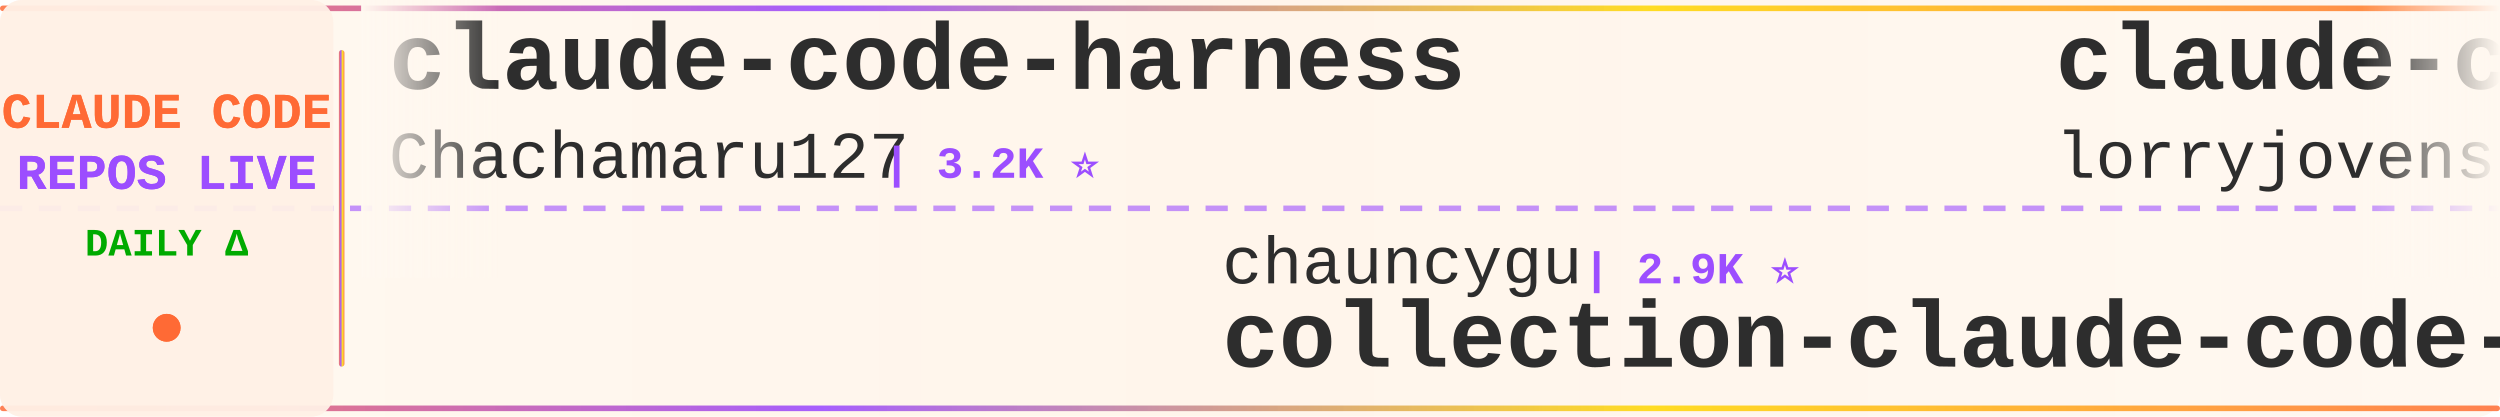
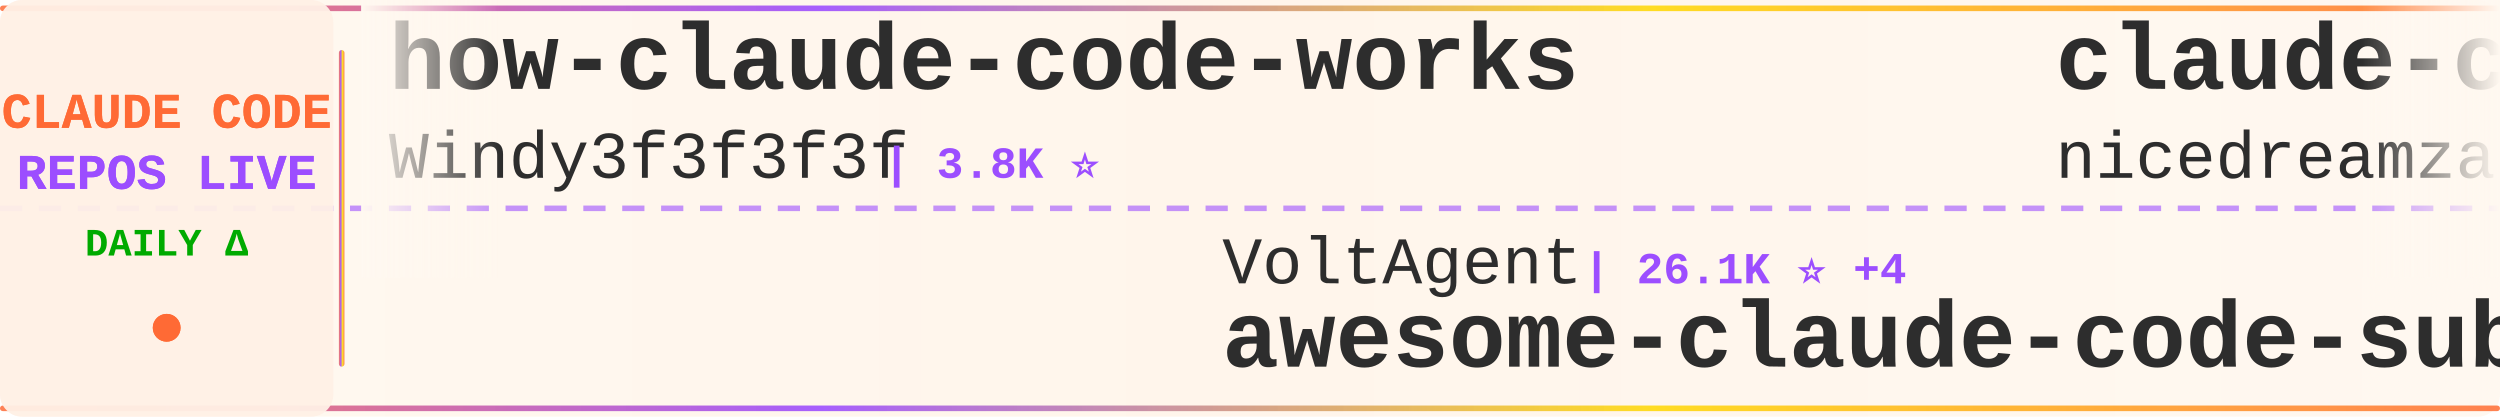
<svg xmlns="http://www.w3.org/2000/svg" width="900" height="150">
  <defs>
    <linearGradient id="tickerBg" x1="0%" y1="0%" x2="100%" y2="0%">
      <stop offset="0%" style="stop-color:#fff8f0;stop-opacity:0.98" />
      <stop offset="50%" style="stop-color:#fff5eb;stop-opacity:1" />
      <stop offset="100%" style="stop-color:#fff8f0;stop-opacity:0.98" />
    </linearGradient>
    <linearGradient id="borderGrad" x1="0%" y1="0%" x2="100%" y2="0%">
      <stop offset="0%" style="stop-color:#FF6B35;stop-opacity:0.85">
        <animate attributeName="stop-opacity" values="0.85;1;0.85" dur="2s" repeatCount="indefinite" />
      </stop>
      <stop offset="33%" style="stop-color:#9C4EFF;stop-opacity:0.9">
        <animate attributeName="stop-opacity" values="0.9;1;0.9" dur="2.2s" repeatCount="indefinite" />
      </stop>
      <stop offset="66%" style="stop-color:#FFD700;stop-opacity:0.85">
        <animate attributeName="stop-opacity" values="0.85;1;0.85" dur="1.8s" repeatCount="indefinite" />
      </stop>
      <stop offset="100%" style="stop-color:#FF6B35;stop-opacity:0.85">
        <animate attributeName="stop-opacity" values="0.85;1;0.85" dur="2s" repeatCount="indefinite" />
      </stop>
    </linearGradient>
    <filter id="textGlow">
      <feGaussianBlur stdDeviation="0.15" result="coloredBlur" />
      <feMerge>
        <feMergeNode in="coloredBlur" />
        <feMergeNode in="SourceGraphic" />
      </feMerge>
    </filter>
    <filter id="metricGlow">
      <feGaussianBlur stdDeviation="0.2" result="coloredBlur" />
      <feMerge>
        <feMergeNode in="coloredBlur" />
        <feMergeNode in="SourceGraphic" />
      </feMerge>
    </filter>
    <linearGradient id="leftFade" x1="0%" y1="0%" x2="100%" y2="0%">
      <stop offset="0%" style="stop-color:#fff8f0;stop-opacity:1" />
      <stop offset="100%" style="stop-color:#fff8f0;stop-opacity:0" />
    </linearGradient>
    <linearGradient id="rightFade" x1="0%" y1="0%" x2="100%" y2="0%">
      <stop offset="0%" style="stop-color:#fff8f0;stop-opacity:0" />
      <stop offset="100%" style="stop-color:#fff8f0;stop-opacity:1" />
    </linearGradient>
  </defs>
  <rect width="900" height="150" fill="url(#tickerBg)" rx="8" />
  <rect x="0" y="2" width="900" height="2" fill="url(#borderGrad)" rx="1" />
  <rect x="0" y="146" width="900" height="2" fill="url(#borderGrad)" rx="1" />
  <line x1="0" y1="75" x2="900" y2="75" stroke="#9C4EFF" stroke-width="2" stroke-dasharray="8 6" opacity="0.6" />
  <rect x="0" y="0" width="120" height="150" fill="#fff0e6" opacity="0.95" rx="8" />
  <text x="60" y="46" font-family="'Courier New', monospace" font-size="18" font-weight="bold" fill="#FF6B35" text-anchor="middle" filter="url(#textGlow)">
    CLAUDE CODE
  </text>
  <text x="60" y="68" font-family="'Courier New', monospace" font-size="18" font-weight="bold" fill="#9C4EFF" text-anchor="middle" filter="url(#textGlow)">
    REPOS LIVE
  </text>
  <text x="60" y="92" font-family="'Courier New', monospace" font-size="14" font-weight="bold" fill="#00aa00" text-anchor="middle">
    DAILY Δ
  </text>
  <circle cx="60" cy="118" r="5" fill="#FF6B35" filter="url(#metricGlow)">
    <animate attributeName="r" values="4;6;4" dur="1.5s" repeatCount="indefinite" />
    <animate attributeName="opacity" values="0.6;1;0.6" dur="1.5s" repeatCount="indefinite" />
  </circle>
  <rect x="122" y="18" width="2" height="114" fill="url(#borderGrad)" rx="1" />
  <clipPath id="tickerClip">
    <rect x="130" y="0" width="770" height="150" />
  </clipPath>
  <g clip-path="url(#tickerClip)">
    <g id="tickerItems">
      <animateTransform attributeName="transform" attributeType="XML" type="translate" from="0 0" to="-3000 0" dur="54s" repeatCount="indefinite" />
      <g transform="translate(0, 0)">
-         <text x="140" y="32" font-family="'Courier New', monospace" font-size="34" font-weight="bold" fill="#2d2d2d">claude-code-harness</text>
-         <text x="140" y="64" font-family="'Courier New', monospace" font-size="24" font-weight="normal" fill="#2d2d2d" opacity="1.0">Chachamaru127</text>
-         <text x="318" y="64" font-family="'Courier New', monospace" font-size="16" font-weight="bold" fill="#9C4EFF"> | 3.2K ⭐</text>
+         <text x="140" y="32" font-family="'Courier New', monospace" font-size="34" font-weight="bold" fill="#2d2d2d">how-claude-code-works</text>
+         <text x="140" y="64" font-family="'Courier New', monospace" font-size="24" font-weight="normal" fill="#2d2d2d" opacity="1.0">Windy3f3f3f3f</text>
+         <text x="318" y="64" font-family="'Courier New', monospace" font-size="16" font-weight="bold" fill="#9C4EFF"> | 3.8K ⭐</text>
      </g>
      <g transform="translate(300, 0)">
-         <text x="140" y="102" font-family="'Courier New', monospace" font-size="24" font-weight="normal" fill="#2d2d2d" opacity="1.0">chauncygu</text>
-         <text x="270" y="102" font-family="'Courier New', monospace" font-size="16" font-weight="bold" fill="#9C4EFF"> | 2.9K ⭐</text>
-         <text x="140" y="132" font-family="'Courier New', monospace" font-size="34" font-weight="bold" fill="#2d2d2d">collection-claude-code-s...</text>
+         <text x="140" y="102" font-family="'Courier New', monospace" font-size="24" font-weight="normal" fill="#2d2d2d" opacity="1.0">VoltAgent</text>
+         <text x="270" y="102" font-family="'Courier New', monospace" font-size="16" font-weight="bold" fill="#9C4EFF"> | 26.1K ⭐ +4</text>
+         <text x="140" y="132" font-family="'Courier New', monospace" font-size="34" font-weight="bold" fill="#2d2d2d">awesome-claude-code-suba...</text>
      </g>
      <g transform="translate(600, 0)">
-         <text x="140" y="32" font-family="'Courier New', monospace" font-size="34" font-weight="bold" fill="#2d2d2d">claude-code-rust</text>
-         <text x="140" y="64" font-family="'Courier New', monospace" font-size="24" font-weight="normal" fill="#2d2d2d" opacity="1.0">lorryjovens-hub</text>
-         <text x="342" y="64" font-family="'Courier New', monospace" font-size="16" font-weight="bold" fill="#9C4EFF"> | 1.7K ⭐</text>
+         <text x="140" y="32" font-family="'Courier New', monospace" font-size="34" font-weight="bold" fill="#2d2d2d">claude-code-local</text>
+         <text x="140" y="64" font-family="'Courier New', monospace" font-size="24" font-weight="normal" fill="#2d2d2d" opacity="1.0">nicedreamzapp</text>
+         <text x="318" y="64" font-family="'Courier New', monospace" font-size="16" font-weight="bold" fill="#9C4EFF"> | 3.4K ⭐ -1</text>
      </g>
      <g transform="translate(900, 0)">
-         <text x="140" y="102" font-family="'Courier New', monospace" font-size="24" font-weight="normal" fill="#2d2d2d" opacity="1.0">anthropics</text>
-         <text x="282" y="102" font-family="'Courier New', monospace" font-size="16" font-weight="bold" fill="#9C4EFF"> | 9.7K ⭐ +4</text>
-         <text x="140" y="132" font-family="'Courier New', monospace" font-size="34" font-weight="bold" fill="#2d2d2d">claude-code-action</text>
+         <text x="140" y="102" font-family="'Courier New', monospace" font-size="24" font-weight="normal" fill="#2d2d2d" opacity="1.0">lorryjovens-hub</text>
+         <text x="342" y="102" font-family="'Courier New', monospace" font-size="16" font-weight="bold" fill="#9C4EFF"> | 1.7K ⭐</text>
+         <text x="140" y="132" font-family="'Courier New', monospace" font-size="34" font-weight="bold" fill="#2d2d2d">claude-code-rust</text>
      </g>
      <g transform="translate(1200, 0)">
-         <text x="140" y="32" font-family="'Courier New', monospace" font-size="34" font-weight="bold" fill="#2d2d2d">claude-code-prompts</text>
-         <text x="140" y="64" font-family="'Courier New', monospace" font-size="24" font-weight="normal" fill="#2d2d2d" opacity="1.0">repowise-dev</text>
-         <text x="306" y="64" font-family="'Courier New', monospace" font-size="16" font-weight="bold" fill="#9C4EFF"> | 1.2K ⭐ +1</text>
+         <text x="140" y="32" font-family="'Courier New', monospace" font-size="34" font-weight="bold" fill="#2d2d2d">claude-code-hooks-master...</text>
+         <text x="140" y="64" font-family="'Courier New', monospace" font-size="24" font-weight="normal" fill="#2d2d2d" opacity="1.0">disler</text>
+         <text x="234" y="64" font-family="'Courier New', monospace" font-size="16" font-weight="bold" fill="#9C4EFF"> | 4.0K ⭐</text>
      </g>
      <g transform="translate(1500, 0)">
-         <text x="140" y="102" font-family="'Courier New', monospace" font-size="24" font-weight="normal" fill="#2d2d2d" opacity="1.0">WorldFlowAI</text>
-         <text x="294" y="102" font-family="'Courier New', monospace" font-size="16" font-weight="bold" fill="#9C4EFF"> | 5.4K ⭐ +7</text>
-         <text x="140" y="132" font-family="'Courier New', monospace" font-size="34" font-weight="bold" fill="#2d2d2d">everything-claude-code</text>
+         <text x="140" y="102" font-family="'Courier New', monospace" font-size="24" font-weight="normal" fill="#2d2d2d" opacity="1.0">multica-ai</text>
+         <text x="282" y="102" font-family="'Courier New', monospace" font-size="16" font-weight="bold" fill="#9C4EFF"> | 224.8K ⭐ +108</text>
+         <text x="140" y="132" font-family="'Courier New', monospace" font-size="34" font-weight="bold" fill="#2d2d2d">andrej-karpathy-skills</text>
      </g>
      <g transform="translate(1800, 0)">
-         <text x="140" y="32" font-family="'Courier New', monospace" font-size="34" font-weight="bold" fill="#2d2d2d">Claude-Code</text>
-         <text x="140" y="64" font-family="'Courier New', monospace" font-size="24" font-weight="normal" fill="#2d2d2d" opacity="1.0">KPR111</text>
-         <text x="234" y="64" font-family="'Courier New', monospace" font-size="16" font-weight="bold" fill="#9C4EFF"> | 18 ⭐</text>
+         <text x="140" y="32" font-family="'Courier New', monospace" font-size="34" font-weight="bold" fill="#2d2d2d">ClaudeCode</text>
+         <text x="140" y="64" font-family="'Courier New', monospace" font-size="24" font-weight="normal" fill="#2d2d2d" opacity="1.0">guanshan</text>
+         <text x="258" y="64" font-family="'Courier New', monospace" font-size="16" font-weight="bold" fill="#9C4EFF"> | 61 ⭐</text>
      </g>
      <g transform="translate(2100, 0)">
-         <text x="140" y="102" font-family="'Courier New', monospace" font-size="24" font-weight="normal" fill="#2d2d2d" opacity="1.0">Yuyz0112</text>
-         <text x="258" y="102" font-family="'Courier New', monospace" font-size="16" font-weight="bold" fill="#9C4EFF"> | 2.4K ⭐</text>
-         <text x="140" y="132" font-family="'Courier New', monospace" font-size="34" font-weight="bold" fill="#2d2d2d">claude-code-reverse</text>
+         <text x="140" y="102" font-family="'Courier New', monospace" font-size="24" font-weight="normal" fill="#2d2d2d" opacity="1.0">daymade</text>
+         <text x="246" y="102" font-family="'Courier New', monospace" font-size="16" font-weight="bold" fill="#9C4EFF"> | 1.5K ⭐</text>
+         <text x="140" y="132" font-family="'Courier New', monospace" font-size="34" font-weight="bold" fill="#2d2d2d">claude-code-skills</text>
      </g>
      <g transform="translate(2400, 0)">
-         <text x="140" y="32" font-family="'Courier New', monospace" font-size="34" font-weight="bold" fill="#2d2d2d">claude-code-tips</text>
-         <text x="140" y="64" font-family="'Courier New', monospace" font-size="24" font-weight="normal" fill="#2d2d2d" opacity="1.0">ykdojo</text>
-         <text x="234" y="64" font-family="'Courier New', monospace" font-size="16" font-weight="bold" fill="#9C4EFF"> | 10.3K ⭐ +4</text>
+         <text x="140" y="32" font-family="'Courier New', monospace" font-size="34" font-weight="bold" fill="#2d2d2d">Auto-claude-code-researc...</text>
+         <text x="140" y="64" font-family="'Courier New', monospace" font-size="24" font-weight="normal" fill="#2d2d2d" opacity="1.0">wanshuiyin</text>
+         <text x="282" y="64" font-family="'Courier New', monospace" font-size="16" font-weight="bold" fill="#9C4EFF"> | 18.1K ⭐ +2</text>
      </g>
      <g transform="translate(2700, 0)">
-         <text x="140" y="102" font-family="'Courier New', monospace" font-size="24" font-weight="normal" fill="#2d2d2d" opacity="1.0">digitalsamba</text>
-         <text x="306" y="102" font-family="'Courier New', monospace" font-size="16" font-weight="bold" fill="#9C4EFF"> | 2.4K ⭐ +2</text>
-         <text x="140" y="132" font-family="'Courier New', monospace" font-size="34" font-weight="bold" fill="#2d2d2d">claude-code-video-toolki...</text>
+         <text x="140" y="102" font-family="'Courier New', monospace" font-size="24" font-weight="normal" fill="#2d2d2d" opacity="1.0">huangserva</text>
+         <text x="282" y="102" font-family="'Courier New', monospace" font-size="16" font-weight="bold" fill="#9C4EFF"> | 630 ⭐</text>
+         <text x="140" y="132" font-family="'Courier New', monospace" font-size="34" font-weight="bold" fill="#2d2d2d">claude-code-cli</text>
      </g>
      <g transform="translate(3000, 0)">
-         <text x="140" y="32" font-family="'Courier New', monospace" font-size="34" font-weight="bold" fill="#2d2d2d">claude-code-harness</text>
-         <text x="140" y="64" font-family="'Courier New', monospace" font-size="24" font-weight="normal" fill="#2d2d2d" opacity="1.0">Chachamaru127</text>
-         <text x="318" y="64" font-family="'Courier New', monospace" font-size="16" font-weight="bold" fill="#9C4EFF"> | 3.2K ⭐</text>
+         <text x="140" y="32" font-family="'Courier New', monospace" font-size="34" font-weight="bold" fill="#2d2d2d">how-claude-code-works</text>
+         <text x="140" y="64" font-family="'Courier New', monospace" font-size="24" font-weight="normal" fill="#2d2d2d" opacity="1.0">Windy3f3f3f3f</text>
+         <text x="318" y="64" font-family="'Courier New', monospace" font-size="16" font-weight="bold" fill="#9C4EFF"> | 3.8K ⭐</text>
      </g>
      <g transform="translate(3300, 0)">
-         <text x="140" y="102" font-family="'Courier New', monospace" font-size="24" font-weight="normal" fill="#2d2d2d" opacity="1.0">chauncygu</text>
-         <text x="270" y="102" font-family="'Courier New', monospace" font-size="16" font-weight="bold" fill="#9C4EFF"> | 2.9K ⭐</text>
-         <text x="140" y="132" font-family="'Courier New', monospace" font-size="34" font-weight="bold" fill="#2d2d2d">collection-claude-code-s...</text>
+         <text x="140" y="102" font-family="'Courier New', monospace" font-size="24" font-weight="normal" fill="#2d2d2d" opacity="1.0">VoltAgent</text>
+         <text x="270" y="102" font-family="'Courier New', monospace" font-size="16" font-weight="bold" fill="#9C4EFF"> | 26.1K ⭐ +4</text>
+         <text x="140" y="132" font-family="'Courier New', monospace" font-size="34" font-weight="bold" fill="#2d2d2d">awesome-claude-code-suba...</text>
      </g>
      <g transform="translate(3600, 0)">
-         <text x="140" y="32" font-family="'Courier New', monospace" font-size="34" font-weight="bold" fill="#2d2d2d">claude-code-rust</text>
-         <text x="140" y="64" font-family="'Courier New', monospace" font-size="24" font-weight="normal" fill="#2d2d2d" opacity="1.0">lorryjovens-hub</text>
-         <text x="342" y="64" font-family="'Courier New', monospace" font-size="16" font-weight="bold" fill="#9C4EFF"> | 1.7K ⭐</text>
+         <text x="140" y="32" font-family="'Courier New', monospace" font-size="34" font-weight="bold" fill="#2d2d2d">claude-code-local</text>
+         <text x="140" y="64" font-family="'Courier New', monospace" font-size="24" font-weight="normal" fill="#2d2d2d" opacity="1.0">nicedreamzapp</text>
+         <text x="318" y="64" font-family="'Courier New', monospace" font-size="16" font-weight="bold" fill="#9C4EFF"> | 3.4K ⭐ -1</text>
      </g>
      <g transform="translate(3900, 0)">
-         <text x="140" y="102" font-family="'Courier New', monospace" font-size="24" font-weight="normal" fill="#2d2d2d" opacity="1.0">anthropics</text>
-         <text x="282" y="102" font-family="'Courier New', monospace" font-size="16" font-weight="bold" fill="#9C4EFF"> | 9.7K ⭐ +4</text>
-         <text x="140" y="132" font-family="'Courier New', monospace" font-size="34" font-weight="bold" fill="#2d2d2d">claude-code-action</text>
+         <text x="140" y="102" font-family="'Courier New', monospace" font-size="24" font-weight="normal" fill="#2d2d2d" opacity="1.0">lorryjovens-hub</text>
+         <text x="342" y="102" font-family="'Courier New', monospace" font-size="16" font-weight="bold" fill="#9C4EFF"> | 1.7K ⭐</text>
+         <text x="140" y="132" font-family="'Courier New', monospace" font-size="34" font-weight="bold" fill="#2d2d2d">claude-code-rust</text>
      </g>
    </g>
  </g>
  <rect x="130" y="0" width="50" height="100" fill="url(#leftFade)" />
  <rect x="850" y="0" width="50" height="100" fill="url(#rightFade)" />
</svg>
